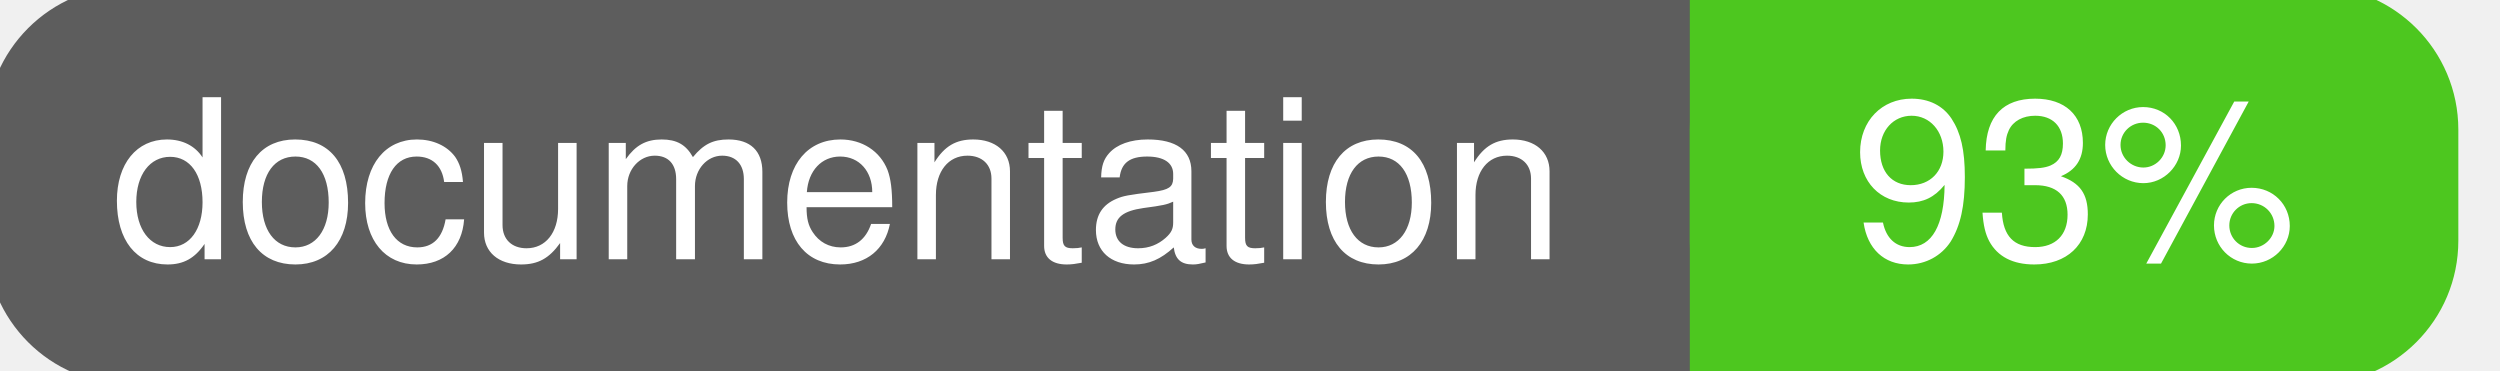
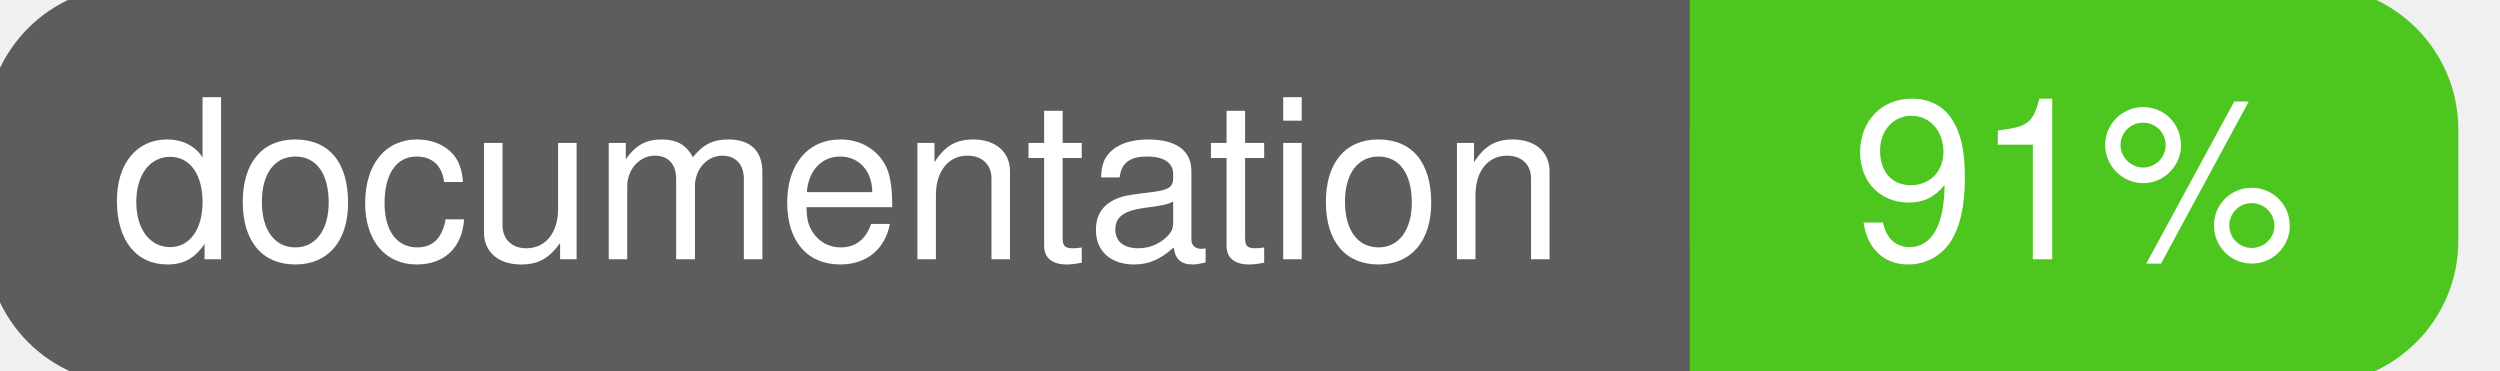
<svg xmlns="http://www.w3.org/2000/svg" width="135" height="20">
  <g>
    <rect id="svg_1" height="20" width="130" y="0" x="0" stroke-width="1.5" stroke="#5d5d5d" fill="#5d5d5d" rx="7" ry="7" />
    <rect id="svg_2" height="20" width="40" y="0" x="92" stroke-width="1.5" stroke="#4dc71f" fill="#4dc71f" rx="7" ry="7" />
    <rect id="svg_3" height="20" width="22" y="0" x="92" stroke-width="1.5" stroke="#4dc71f" fill="#4dc71f" />
    <text xml:space="preserve" text-anchor="start" font-family="Helvetica, Arial, sans-serif" font-size="12" id="svg_4" y="14" x="6" stroke-width="0" stroke="#5d5d5d" fill="#ffffff">documentation</text>
-     <text xml:space="preserve" text-anchor="middle" font-family="Helvetica, Arial, sans-serif" font-size="12" id="svg_5" y="14" x="112" stroke-width="0" stroke="#5d5d5d" fill="#ffffff" style="text-anchor: middle">93%</text>
+     <text xml:space="preserve" text-anchor="middle" font-family="Helvetica, Arial, sans-serif" font-size="12" id="svg_5" y="14" x="112" stroke-width="0" stroke="#5d5d5d" fill="#ffffff" style="text-anchor: middle">91%</text>
  </g>
</svg>
